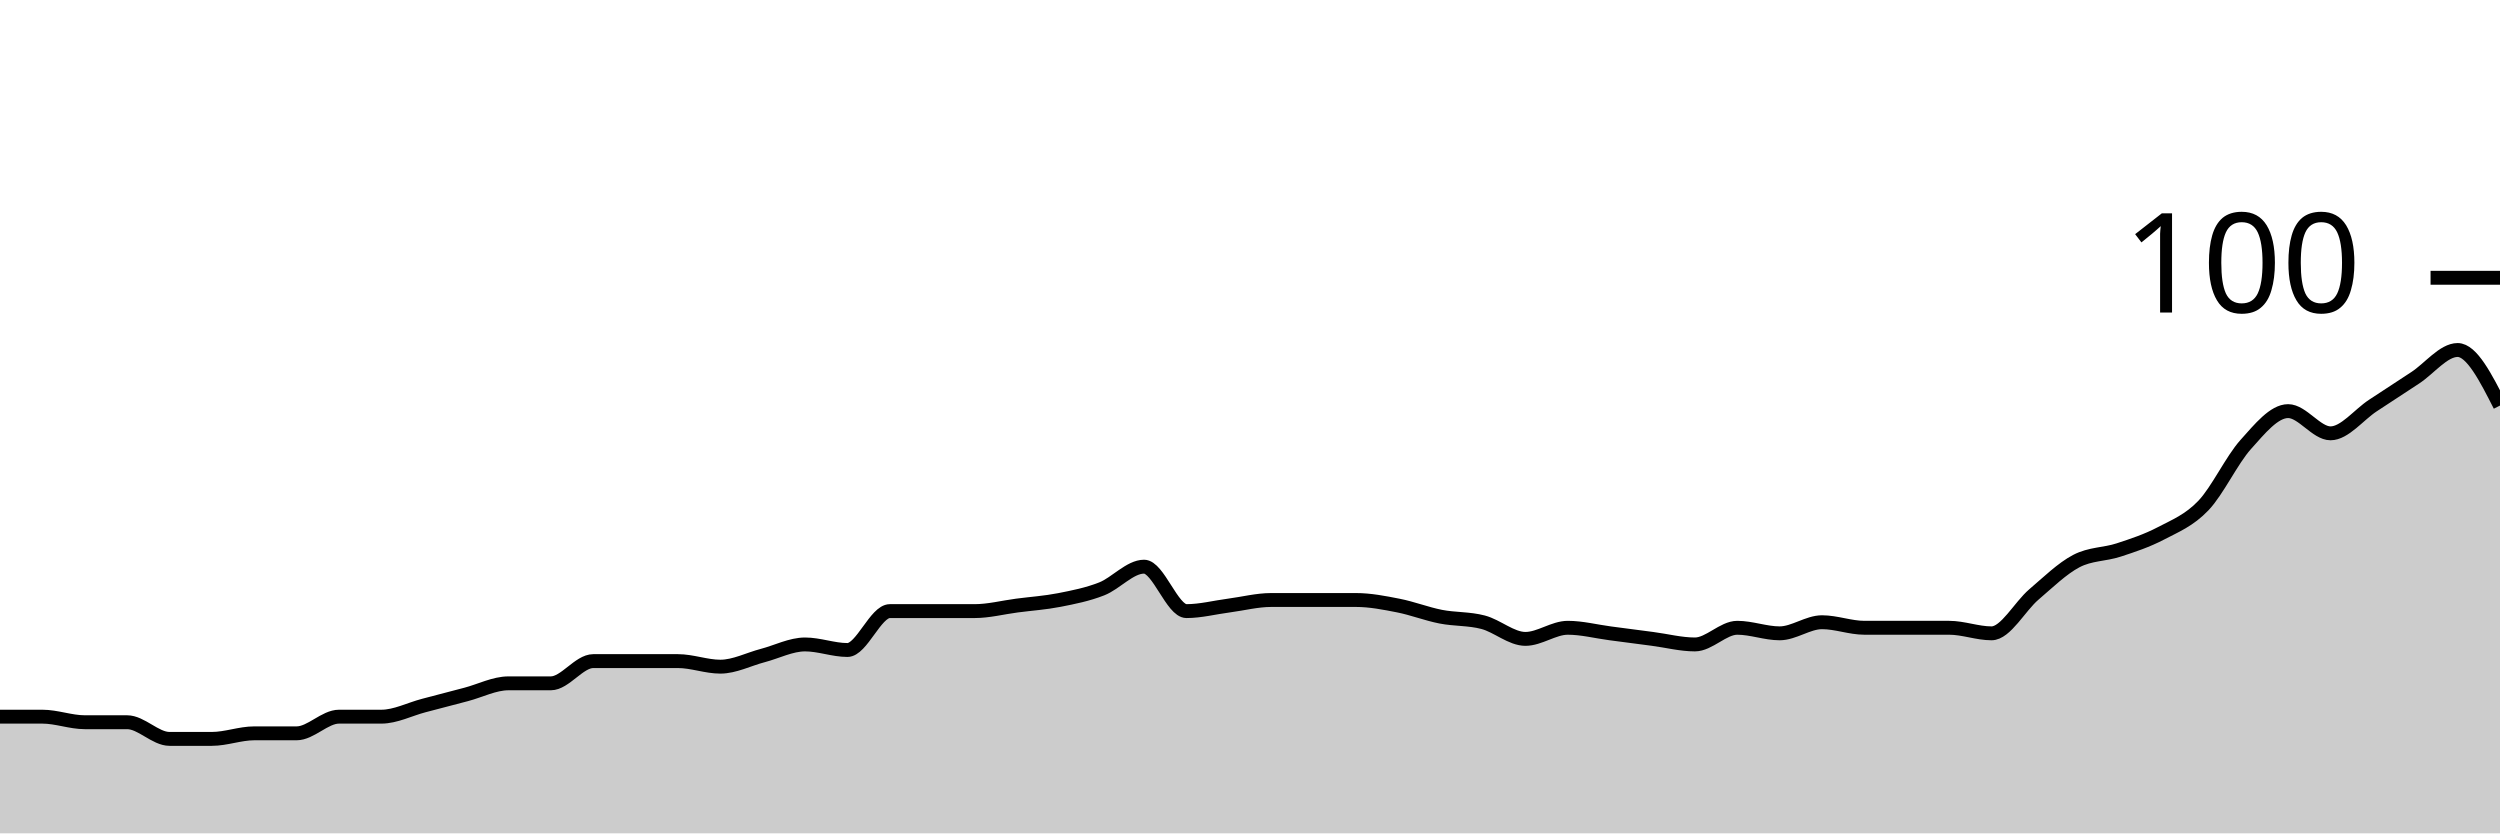
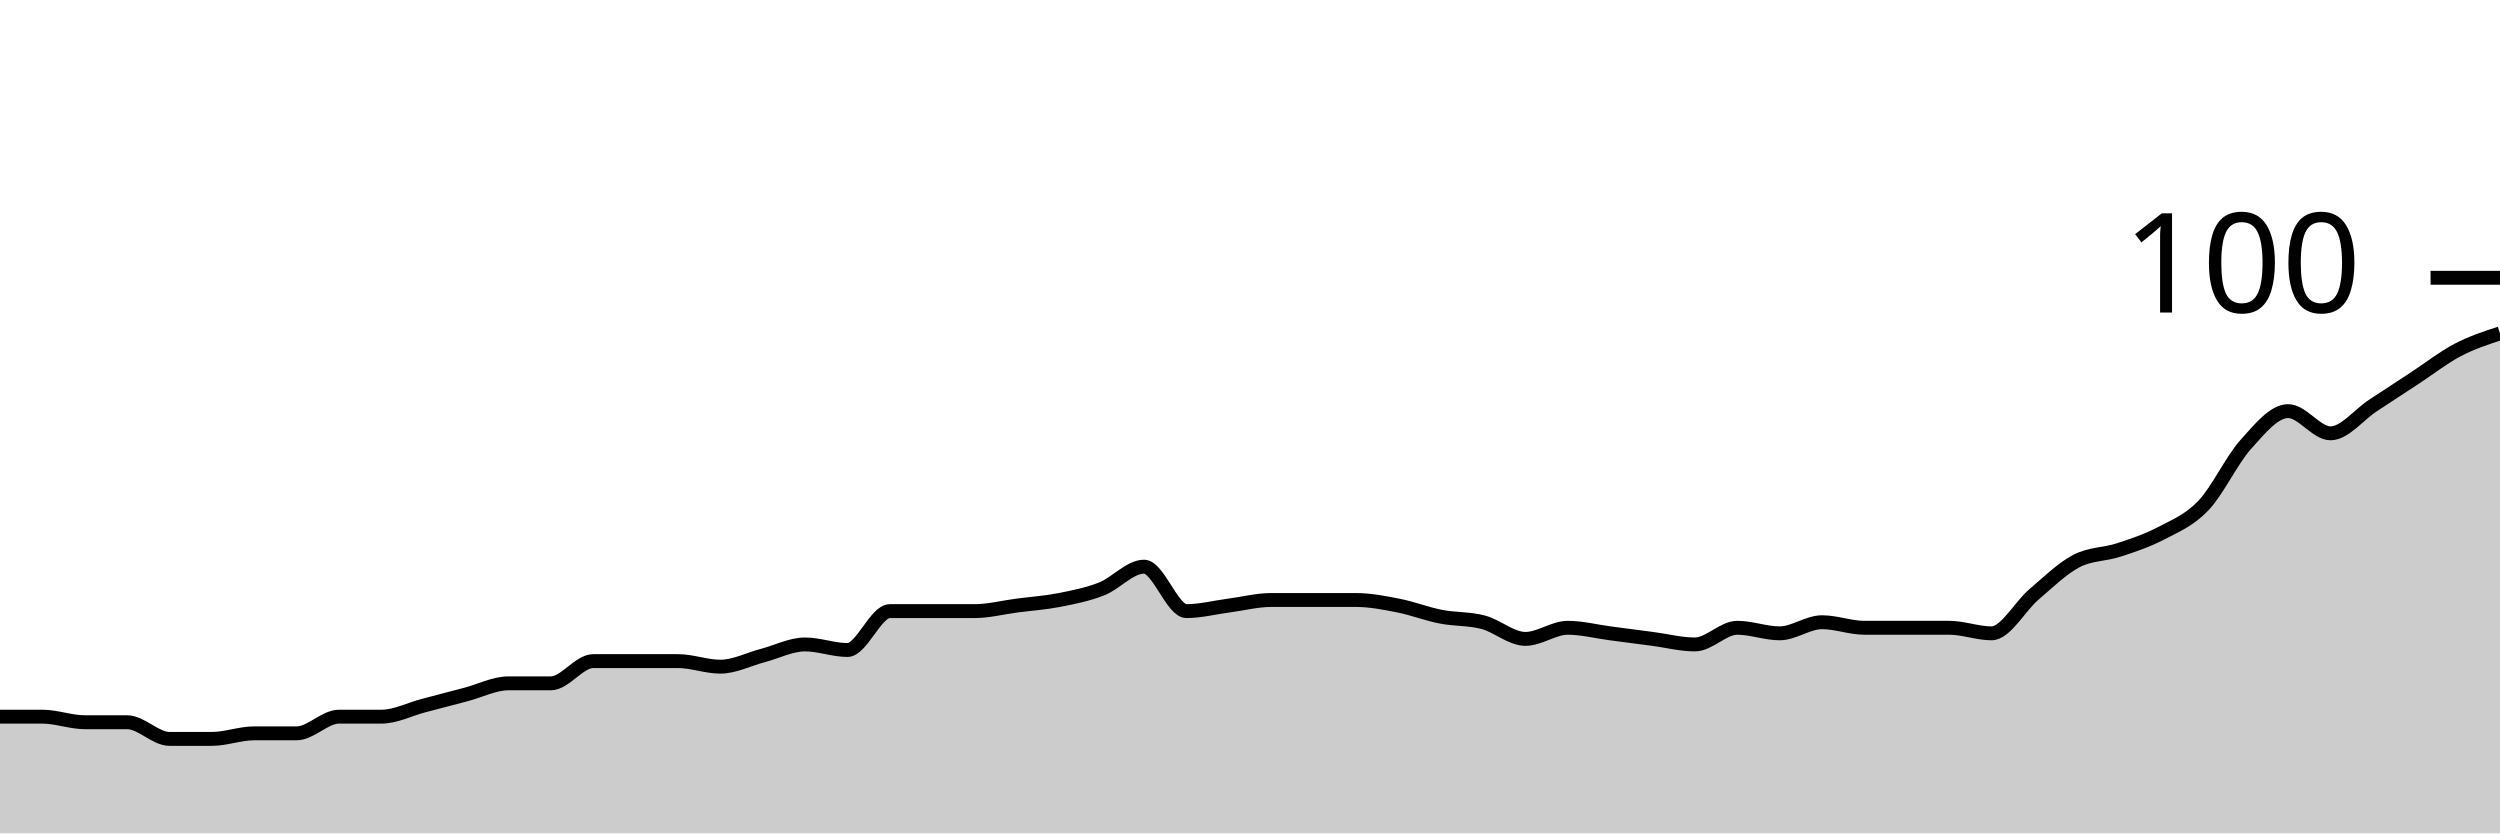
<svg xmlns="http://www.w3.org/2000/svg" viewBox="0 0 180 60">
  <g transform="translate(0,20)">
-     <path class="area" fill="rgba(0, 0, 0, 0.2)" d="M0,31.6C1.017,31.6,2.034,31.6,3.051,31.6C4.068,31.6,5.085,32,6.102,32C7.119,32,8.136,32,9.153,32C10.169,32,11.186,33.2,12.203,33.2C13.22,33.2,14.237,33.2,15.254,33.2C16.271,33.2,17.288,32.8,18.305,32.8C19.322,32.8,20.339,32.8,21.356,32.8C22.373,32.8,23.39,31.6,24.407,31.6C25.424,31.6,26.441,31.6,27.458,31.6C28.475,31.6,29.492,31.067,30.508,30.8C31.525,30.533,32.542,30.267,33.559,30C34.576,29.733,35.593,29.2,36.61,29.2C37.627,29.2,38.644,29.2,39.661,29.2C40.678,29.2,41.695,27.6,42.712,27.6C43.729,27.6,44.746,27.6,45.763,27.6C46.78,27.6,47.797,27.6,48.814,27.6C49.831,27.6,50.847,28,51.864,28C52.881,28,53.898,27.467,54.915,27.2C55.932,26.933,56.949,26.4,57.966,26.4C58.983,26.4,60,26.8,61.017,26.8C62.034,26.8,63.051,24,64.068,24C65.085,24,66.102,24,67.119,24C68.136,24,69.153,24,70.169,24C71.186,24,72.203,23.733,73.22,23.6C74.237,23.467,75.254,23.4,76.271,23.2C77.288,23,78.305,22.8,79.322,22.4C80.339,22,81.356,20.8,82.373,20.8C83.39,20.8,84.407,24,85.424,24C86.441,24,87.458,23.733,88.475,23.6C89.492,23.467,90.508,23.2,91.525,23.2C92.542,23.2,93.559,23.2,94.576,23.2C95.593,23.2,96.61,23.2,97.627,23.2C98.644,23.2,99.661,23.4,100.678,23.6C101.695,23.8,102.712,24.2,103.729,24.4C104.746,24.6,105.763,24.533,106.78,24.8C107.797,25.067,108.814,26,109.831,26C110.847,26,111.864,25.2,112.881,25.2C113.898,25.2,114.915,25.467,115.932,25.6C116.949,25.733,117.966,25.867,118.983,26C120,26.133,121.017,26.4,122.034,26.4C123.051,26.4,124.068,25.2,125.085,25.2C126.102,25.2,127.119,25.6,128.136,25.6C129.153,25.6,130.169,24.8,131.186,24.8C132.203,24.8,133.22,25.2,134.237,25.2C135.254,25.2,136.271,25.2,137.288,25.2C138.305,25.2,139.322,25.2,140.339,25.2C141.356,25.2,142.373,25.6,143.39,25.6C144.407,25.6,145.424,23.667,146.441,22.8C147.458,21.933,148.475,20.933,149.492,20.4C150.508,19.867,151.525,19.933,152.542,19.6C153.559,19.267,154.576,18.933,155.593,18.4C156.61,17.867,157.627,17.467,158.644,16.4C159.661,15.333,160.678,13.133,161.695,12C162.712,10.867,163.729,9.6,164.746,9.6C165.763,9.6,166.78,11.2,167.797,11.2C168.814,11.2,169.831,9.867,170.847,9.2C171.864,8.533,172.881,7.867,173.898,7.2C174.915,6.533,175.932,5.2,176.949,5.2C177.966,5.2,178.983,7.2,180,9.2L180,40C178.983,40,177.966,40,176.949,40C175.932,40,174.915,40,173.898,40C172.881,40,171.864,40,170.847,40C169.831,40,168.814,40,167.797,40C166.78,40,165.763,40,164.746,40C163.729,40,162.712,40,161.695,40C160.678,40,159.661,40,158.644,40C157.627,40,156.61,40,155.593,40C154.576,40,153.559,40,152.542,40C151.525,40,150.508,40,149.492,40C148.475,40,147.458,40,146.441,40C145.424,40,144.407,40,143.39,40C142.373,40,141.356,40,140.339,40C139.322,40,138.305,40,137.288,40C136.271,40,135.254,40,134.237,40C133.22,40,132.203,40,131.186,40C130.169,40,129.153,40,128.136,40C127.119,40,126.102,40,125.085,40C124.068,40,123.051,40,122.034,40C121.017,40,120,40,118.983,40C117.966,40,116.949,40,115.932,40C114.915,40,113.898,40,112.881,40C111.864,40,110.847,40,109.831,40C108.814,40,107.797,40,106.78,40C105.763,40,104.746,40,103.729,40C102.712,40,101.695,40,100.678,40C99.661,40,98.644,40,97.627,40C96.61,40,95.593,40,94.576,40C93.559,40,92.542,40,91.525,40C90.508,40,89.492,40,88.475,40C87.458,40,86.441,40,85.424,40C84.407,40,83.39,40,82.373,40C81.356,40,80.339,40,79.322,40C78.305,40,77.288,40,76.271,40C75.254,40,74.237,40,73.22,40C72.203,40,71.186,40,70.169,40C69.153,40,68.136,40,67.119,40C66.102,40,65.085,40,64.068,40C63.051,40,62.034,40,61.017,40C60,40,58.983,40,57.966,40C56.949,40,55.932,40,54.915,40C53.898,40,52.881,40,51.864,40C50.847,40,49.831,40,48.814,40C47.797,40,46.78,40,45.763,40C44.746,40,43.729,40,42.712,40C41.695,40,40.678,40,39.661,40C38.644,40,37.627,40,36.61,40C35.593,40,34.576,40,33.559,40C32.542,40,31.525,40,30.508,40C29.492,40,28.475,40,27.458,40C26.441,40,25.424,40,24.407,40C23.39,40,22.373,40,21.356,40C20.339,40,19.322,40,18.305,40C17.288,40,16.271,40,15.254,40C14.237,40,13.22,40,12.203,40C11.186,40,10.169,40,9.153,40C8.136,40,7.119,40,6.102,40C5.085,40,4.068,40,3.051,40C2.034,40,1.017,40,0,40Z" />
-     <path class="line" stroke="black" fill="none" d="M0,31.6C1.017,31.6,2.034,31.6,3.051,31.6C4.068,31.6,5.085,32,6.102,32C7.119,32,8.136,32,9.153,32C10.169,32,11.186,33.2,12.203,33.2C13.22,33.2,14.237,33.2,15.254,33.2C16.271,33.2,17.288,32.8,18.305,32.8C19.322,32.8,20.339,32.8,21.356,32.8C22.373,32.8,23.39,31.6,24.407,31.6C25.424,31.6,26.441,31.6,27.458,31.6C28.475,31.6,29.492,31.067,30.508,30.8C31.525,30.533,32.542,30.267,33.559,30C34.576,29.733,35.593,29.2,36.61,29.2C37.627,29.2,38.644,29.2,39.661,29.2C40.678,29.2,41.695,27.6,42.712,27.6C43.729,27.6,44.746,27.6,45.763,27.6C46.78,27.6,47.797,27.6,48.814,27.6C49.831,27.6,50.847,28,51.864,28C52.881,28,53.898,27.467,54.915,27.2C55.932,26.933,56.949,26.4,57.966,26.4C58.983,26.4,60,26.8,61.017,26.8C62.034,26.8,63.051,24,64.068,24C65.085,24,66.102,24,67.119,24C68.136,24,69.153,24,70.169,24C71.186,24,72.203,23.733,73.22,23.6C74.237,23.467,75.254,23.4,76.271,23.2C77.288,23,78.305,22.8,79.322,22.4C80.339,22,81.356,20.8,82.373,20.8C83.39,20.8,84.407,24,85.424,24C86.441,24,87.458,23.733,88.475,23.6C89.492,23.467,90.508,23.2,91.525,23.2C92.542,23.2,93.559,23.2,94.576,23.2C95.593,23.2,96.61,23.2,97.627,23.2C98.644,23.2,99.661,23.4,100.678,23.6C101.695,23.8,102.712,24.2,103.729,24.4C104.746,24.6,105.763,24.533,106.78,24.8C107.797,25.067,108.814,26,109.831,26C110.847,26,111.864,25.2,112.881,25.2C113.898,25.2,114.915,25.467,115.932,25.6C116.949,25.733,117.966,25.867,118.983,26C120,26.133,121.017,26.4,122.034,26.4C123.051,26.4,124.068,25.2,125.085,25.2C126.102,25.2,127.119,25.6,128.136,25.6C129.153,25.6,130.169,24.8,131.186,24.8C132.203,24.8,133.22,25.2,134.237,25.2C135.254,25.2,136.271,25.2,137.288,25.2C138.305,25.2,139.322,25.2,140.339,25.2C141.356,25.2,142.373,25.6,143.39,25.6C144.407,25.6,145.424,23.667,146.441,22.8C147.458,21.933,148.475,20.933,149.492,20.4C150.508,19.867,151.525,19.933,152.542,19.6C153.559,19.267,154.576,18.933,155.593,18.4C156.61,17.867,157.627,17.467,158.644,16.4C159.661,15.333,160.678,13.133,161.695,12C162.712,10.867,163.729,9.6,164.746,9.6C165.763,9.6,166.78,11.2,167.797,11.2C168.814,11.2,169.831,9.867,170.847,9.2C171.864,8.533,172.881,7.867,173.898,7.2C174.915,6.533,175.932,5.2,176.949,5.2C177.966,5.2,178.983,7.2,180,9.2" />
+     <path class="area" fill="rgba(0, 0, 0, 0.2)" d="M0,31.6C1.017,31.6,2.034,31.6,3.051,31.6C4.068,31.6,5.085,32,6.102,32C7.119,32,8.136,32,9.153,32C10.169,32,11.186,33.2,12.203,33.2C13.22,33.2,14.237,33.2,15.254,33.2C16.271,33.2,17.288,32.8,18.305,32.8C19.322,32.8,20.339,32.8,21.356,32.8C22.373,32.8,23.39,31.6,24.407,31.6C25.424,31.6,26.441,31.6,27.458,31.6C28.475,31.6,29.492,31.067,30.508,30.8C31.525,30.533,32.542,30.267,33.559,30C34.576,29.733,35.593,29.2,36.61,29.2C37.627,29.2,38.644,29.2,39.661,29.2C40.678,29.2,41.695,27.6,42.712,27.6C43.729,27.6,44.746,27.6,45.763,27.6C46.78,27.6,47.797,27.6,48.814,27.6C49.831,27.6,50.847,28,51.864,28C52.881,28,53.898,27.467,54.915,27.2C55.932,26.933,56.949,26.4,57.966,26.4C58.983,26.4,60,26.8,61.017,26.8C62.034,26.8,63.051,24,64.068,24C65.085,24,66.102,24,67.119,24C68.136,24,69.153,24,70.169,24C71.186,24,72.203,23.733,73.22,23.6C74.237,23.467,75.254,23.4,76.271,23.2C77.288,23,78.305,22.8,79.322,22.4C80.339,22,81.356,20.8,82.373,20.8C83.39,20.8,84.407,24,85.424,24C86.441,24,87.458,23.733,88.475,23.6C89.492,23.467,90.508,23.2,91.525,23.2C92.542,23.2,93.559,23.2,94.576,23.2C95.593,23.2,96.61,23.2,97.627,23.2C98.644,23.2,99.661,23.4,100.678,23.6C101.695,23.8,102.712,24.2,103.729,24.4C104.746,24.6,105.763,24.533,106.78,24.8C107.797,25.067,108.814,26,109.831,26C110.847,26,111.864,25.2,112.881,25.2C113.898,25.2,114.915,25.467,115.932,25.6C116.949,25.733,117.966,25.867,118.983,26C120,26.133,121.017,26.4,122.034,26.4C123.051,26.4,124.068,25.2,125.085,25.2C126.102,25.2,127.119,25.6,128.136,25.6C129.153,25.6,130.169,24.8,131.186,24.8C132.203,24.8,133.22,25.2,134.237,25.2C135.254,25.2,136.271,25.2,137.288,25.2C138.305,25.2,139.322,25.2,140.339,25.2C141.356,25.2,142.373,25.6,143.39,25.6C144.407,25.6,145.424,23.667,146.441,22.8C147.458,21.933,148.475,20.933,149.492,20.4C150.508,19.867,151.525,19.933,152.542,19.6C153.559,19.267,154.576,18.933,155.593,18.4C156.61,17.867,157.627,17.467,158.644,16.4C159.661,15.333,160.678,13.133,161.695,12C162.712,10.867,163.729,9.6,164.746,9.6C165.763,9.6,166.78,11.2,167.797,11.2C168.814,11.2,169.831,9.867,170.847,9.2C171.864,8.533,172.881,7.867,173.898,7.2C174.915,6.533,175.932,5.733,176.949,5.2C177.966,4.667,178.983,4.333,180,4L180,40C178.983,40,177.966,40,176.949,40C175.932,40,174.915,40,173.898,40C172.881,40,171.864,40,170.847,40C169.831,40,168.814,40,167.797,40C166.78,40,165.763,40,164.746,40C163.729,40,162.712,40,161.695,40C160.678,40,159.661,40,158.644,40C157.627,40,156.61,40,155.593,40C154.576,40,153.559,40,152.542,40C151.525,40,150.508,40,149.492,40C148.475,40,147.458,40,146.441,40C145.424,40,144.407,40,143.39,40C142.373,40,141.356,40,140.339,40C139.322,40,138.305,40,137.288,40C136.271,40,135.254,40,134.237,40C133.22,40,132.203,40,131.186,40C130.169,40,129.153,40,128.136,40C127.119,40,126.102,40,125.085,40C124.068,40,123.051,40,122.034,40C121.017,40,120,40,118.983,40C117.966,40,116.949,40,115.932,40C114.915,40,113.898,40,112.881,40C111.864,40,110.847,40,109.831,40C108.814,40,107.797,40,106.78,40C105.763,40,104.746,40,103.729,40C102.712,40,101.695,40,100.678,40C99.661,40,98.644,40,97.627,40C96.61,40,95.593,40,94.576,40C93.559,40,92.542,40,91.525,40C90.508,40,89.492,40,88.475,40C87.458,40,86.441,40,85.424,40C84.407,40,83.39,40,82.373,40C81.356,40,80.339,40,79.322,40C78.305,40,77.288,40,76.271,40C75.254,40,74.237,40,73.22,40C72.203,40,71.186,40,70.169,40C69.153,40,68.136,40,67.119,40C66.102,40,65.085,40,64.068,40C63.051,40,62.034,40,61.017,40C60,40,58.983,40,57.966,40C56.949,40,55.932,40,54.915,40C53.898,40,52.881,40,51.864,40C50.847,40,49.831,40,48.814,40C47.797,40,46.78,40,45.763,40C44.746,40,43.729,40,42.712,40C41.695,40,40.678,40,39.661,40C38.644,40,37.627,40,36.61,40C35.593,40,34.576,40,33.559,40C32.542,40,31.525,40,30.508,40C29.492,40,28.475,40,27.458,40C26.441,40,25.424,40,24.407,40C23.39,40,22.373,40,21.356,40C20.339,40,19.322,40,18.305,40C17.288,40,16.271,40,15.254,40C14.237,40,13.22,40,12.203,40C11.186,40,10.169,40,9.153,40C8.136,40,7.119,40,6.102,40C5.085,40,4.068,40,3.051,40C2.034,40,1.017,40,0,40Z" />
+     <path class="line" stroke="black" fill="none" d="M0,31.6C1.017,31.6,2.034,31.6,3.051,31.6C4.068,31.6,5.085,32,6.102,32C7.119,32,8.136,32,9.153,32C10.169,32,11.186,33.2,12.203,33.2C13.22,33.2,14.237,33.2,15.254,33.2C16.271,33.2,17.288,32.8,18.305,32.8C19.322,32.8,20.339,32.8,21.356,32.8C22.373,32.8,23.39,31.6,24.407,31.6C25.424,31.6,26.441,31.6,27.458,31.6C28.475,31.6,29.492,31.067,30.508,30.8C31.525,30.533,32.542,30.267,33.559,30C34.576,29.733,35.593,29.2,36.61,29.2C37.627,29.2,38.644,29.2,39.661,29.2C40.678,29.2,41.695,27.6,42.712,27.6C43.729,27.6,44.746,27.6,45.763,27.6C46.78,27.6,47.797,27.6,48.814,27.6C49.831,27.6,50.847,28,51.864,28C52.881,28,53.898,27.467,54.915,27.2C55.932,26.933,56.949,26.4,57.966,26.4C58.983,26.4,60,26.8,61.017,26.8C62.034,26.8,63.051,24,64.068,24C65.085,24,66.102,24,67.119,24C68.136,24,69.153,24,70.169,24C71.186,24,72.203,23.733,73.22,23.6C74.237,23.467,75.254,23.4,76.271,23.2C77.288,23,78.305,22.8,79.322,22.4C80.339,22,81.356,20.8,82.373,20.8C83.39,20.8,84.407,24,85.424,24C86.441,24,87.458,23.733,88.475,23.6C89.492,23.467,90.508,23.2,91.525,23.2C92.542,23.2,93.559,23.2,94.576,23.2C95.593,23.2,96.61,23.2,97.627,23.2C98.644,23.2,99.661,23.4,100.678,23.6C101.695,23.8,102.712,24.2,103.729,24.4C104.746,24.6,105.763,24.533,106.78,24.8C107.797,25.067,108.814,26,109.831,26C110.847,26,111.864,25.2,112.881,25.2C113.898,25.2,114.915,25.467,115.932,25.6C116.949,25.733,117.966,25.867,118.983,26C120,26.133,121.017,26.4,122.034,26.4C123.051,26.4,124.068,25.2,125.085,25.2C126.102,25.2,127.119,25.6,128.136,25.6C129.153,25.6,130.169,24.8,131.186,24.8C132.203,24.8,133.22,25.2,134.237,25.2C135.254,25.2,136.271,25.2,137.288,25.2C138.305,25.2,139.322,25.2,140.339,25.2C141.356,25.2,142.373,25.6,143.39,25.6C144.407,25.6,145.424,23.667,146.441,22.8C147.458,21.933,148.475,20.933,149.492,20.4C150.508,19.867,151.525,19.933,152.542,19.6C153.559,19.267,154.576,18.933,155.593,18.4C156.61,17.867,157.627,17.467,158.644,16.4C159.661,15.333,160.678,13.133,161.695,12C162.712,10.867,163.729,9.6,164.746,9.6C165.763,9.6,166.78,11.2,167.797,11.2C168.814,11.2,169.831,9.867,170.847,9.2C171.864,8.533,172.881,7.867,173.898,7.2C174.915,6.533,175.932,5.733,176.949,5.2C177.966,4.667,178.983,4.333,180,4" />
    <path class="axis-ceiling" stroke-width="1" stroke="black" fill="none" d="M175,0L180,0" />
    <text class="axis-ceiling-label" font-family="sans-serif" text-anchor="end" font-size="10px" x="170" y="2.5">100</text>
  </g>
</svg>
